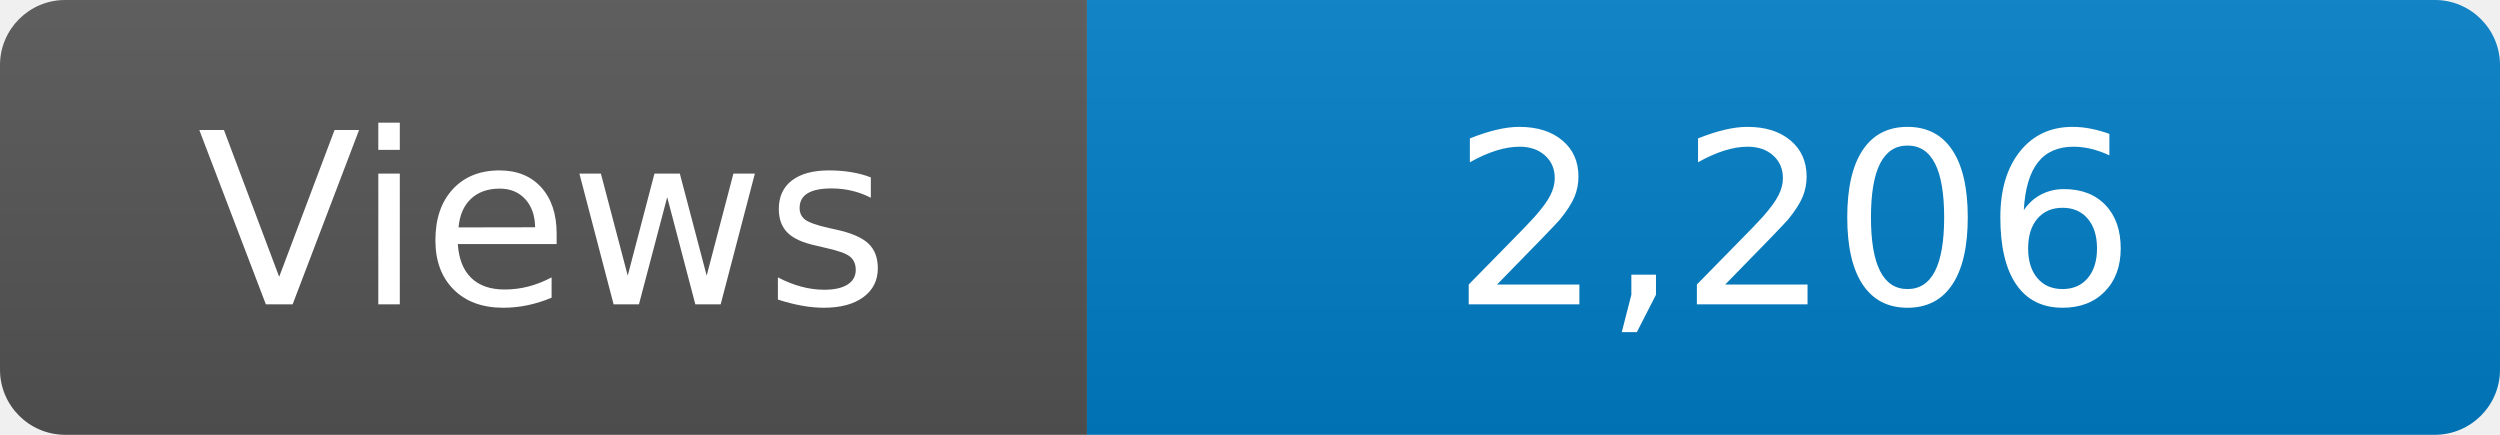
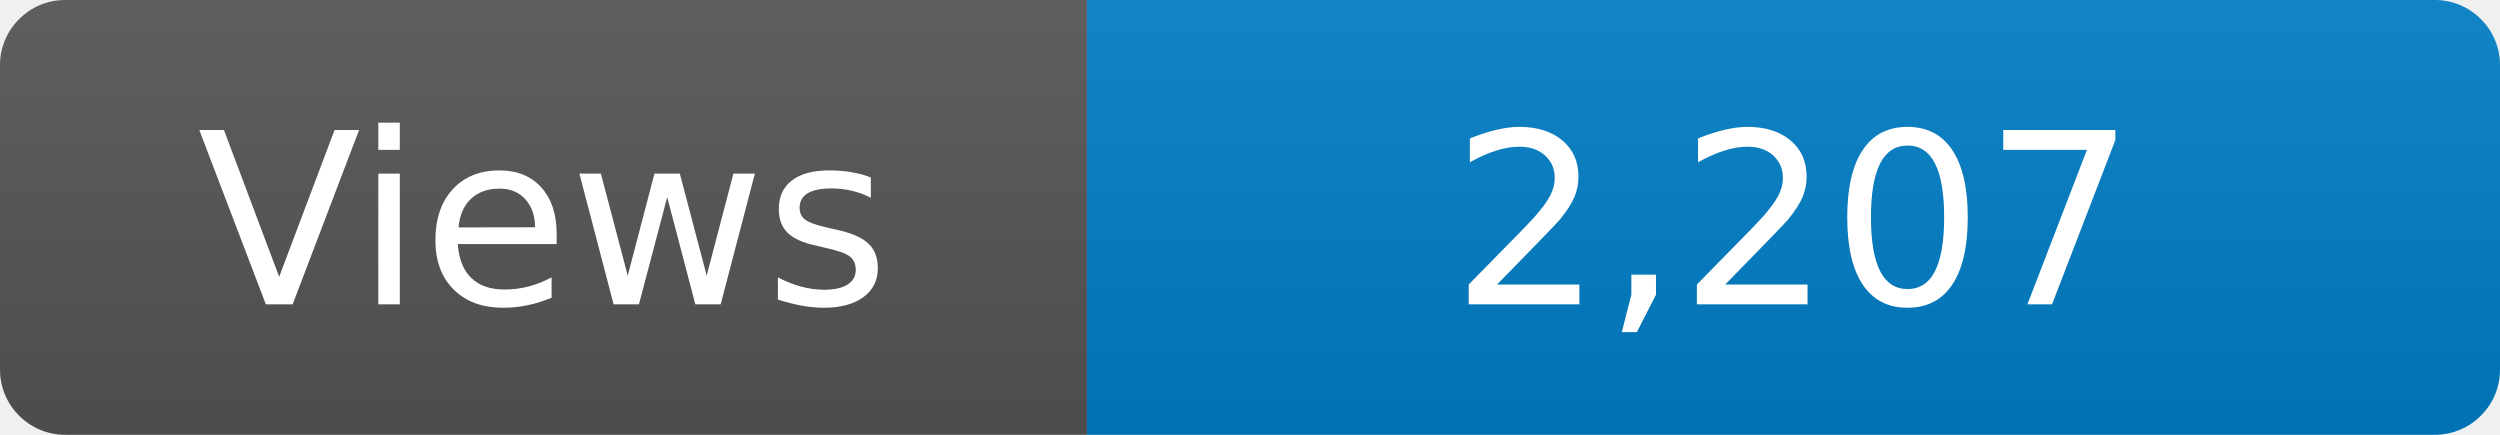
<svg xmlns="http://www.w3.org/2000/svg" width="115" height="20" role="img" aria-label="Maintained?: yes">
  <linearGradient id="s" x2="0" y2="100%">
    <stop offset="0" stop-color="#bbb" stop-opacity=".1" />
    <stop offset="1" stop-opacity=".1" />
  </linearGradient>
  <clipPath id="r">
    <rect width="115" height="20" rx="3" fill="#fff" />
  </clipPath>
  <g clip-path="url(#r)">
    <rect width="50" height="20" fill="#555" />
    <rect x="50" width="160" height="20" fill="#007ec6" />
    <rect width="115" height="20" fill="url(#s)" />
  </g>
  <g fill="#fff" text-anchor="middle" font-family="Verdana,Geneva,DejaVu Sans,sans-serif" font-size="110">
    <text x="250" y="140" transform="scale(.1)" fill="#fff">Views</text>
-     <text x="825" y="140" transform="scale(.1)" fill="#fff">2,206</text>
+     <text x="825" y="140" transform="scale(.1)" fill="#fff">2,207</text>
  </g>
</svg>
